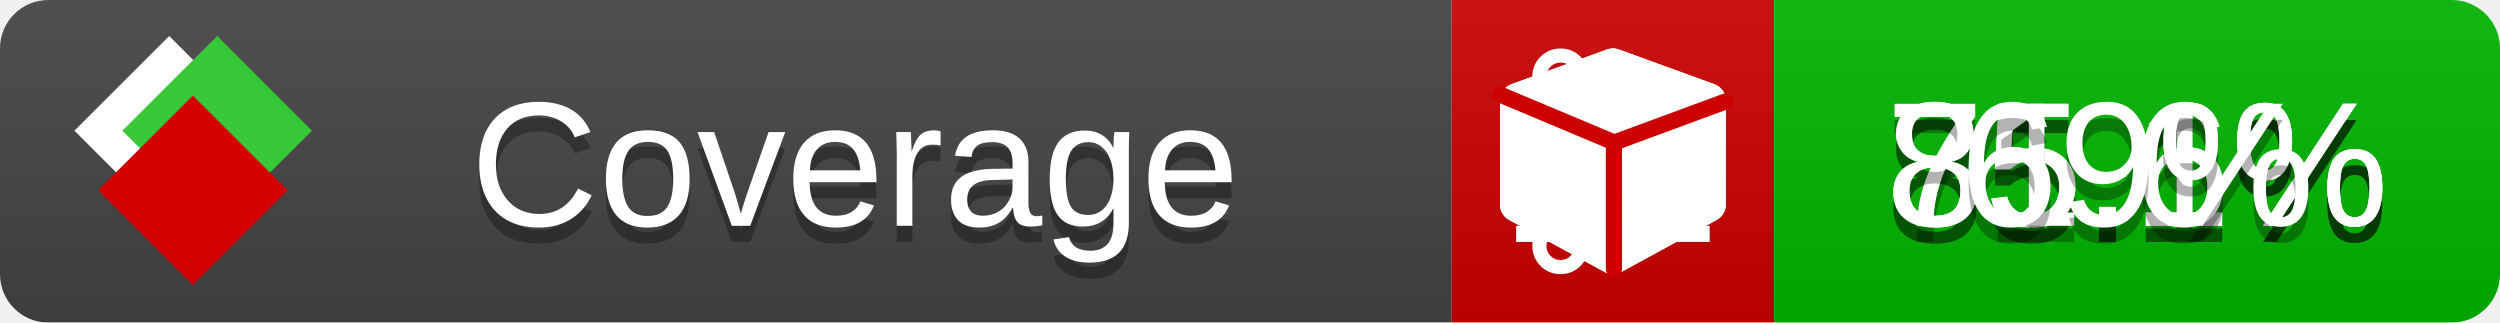
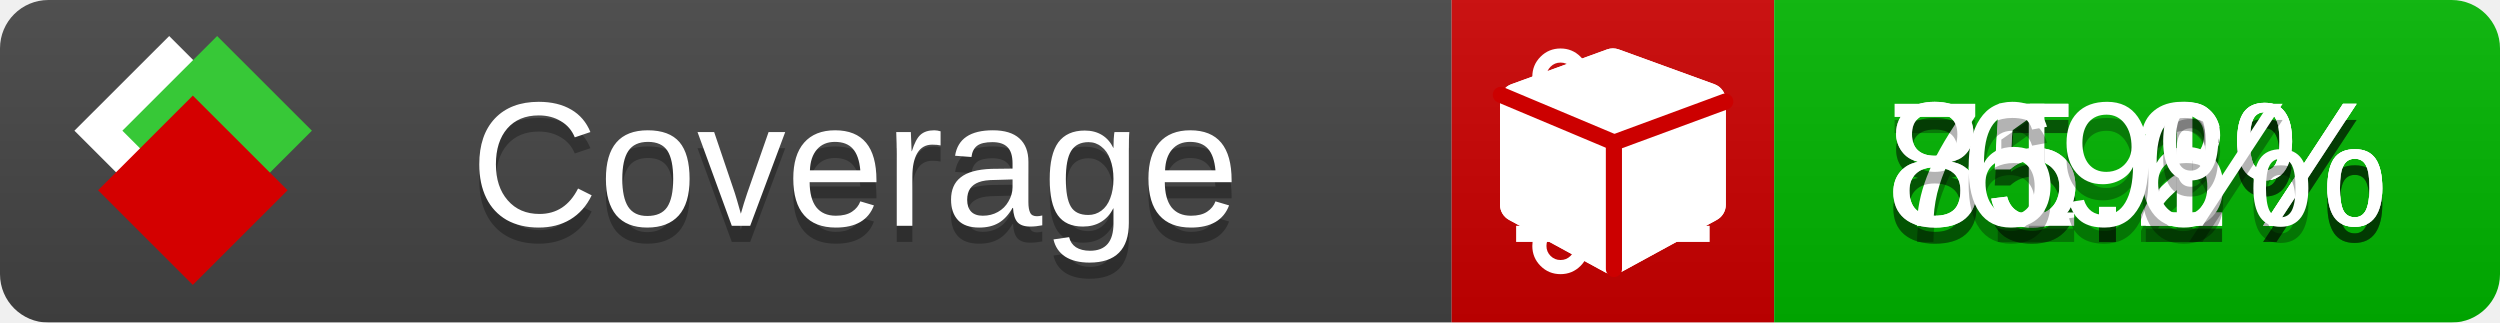
<svg xmlns="http://www.w3.org/2000/svg" xmlns:xlink="http://www.w3.org/1999/xlink" width="155" height="20">
  <style type="text/css">
          
            @keyframes fade1 {
                0% { visibility: visible; opacity: 1; }
               23% { visibility: visible; opacity: 1; }
               25% { visibility: hidden; opacity: 0; }
               48% { visibility: hidden; opacity: 0; }
               50% { visibility: hidden; opacity: 0; }
               73% { visibility: hidden; opacity: 0; }
               75% { visibility: hidden; opacity: 0; }
               98% { visibility: hidden; opacity: 0; }
              100% { visibility: visible; opacity: 1; }
            }
            @keyframes fade2 {
                0% { visibility: hidden; opacity: 0; }
               23% { visibility: hidden; opacity: 0; }
               25% { visibility: visible; opacity: 1; }
               48% { visibility: visible; opacity: 1; }
               50% { visibility: hidden; opacity: 0; }
               73% { visibility: hidden; opacity: 0; }
               75% { visibility: hidden; opacity: 0; }
               98% { visibility: hidden; opacity: 0; }
              100% { visibility: hidden; opacity: 0; }
            }
            @keyframes fade3 {
                0% { visibility: hidden; opacity: 0; }
               23% { visibility: hidden; opacity: 0; }
               25% { visibility: hidden; opacity: 0; }
               48% { visibility: hidden; opacity: 0; }
               50% { visibility: visible; opacity: 1; }
               73% { visibility: visible; opacity: 1; }
               75% { visibility: hidden; opacity: 0; }
               98% { visibility: hidden; opacity: 0; }
              100% { visibility: hidden; opacity: 0; }
            }
            @keyframes fade4 {
                0% { visibility: hidden; opacity: 0; }
               23% { visibility: hidden; opacity: 0; }
               25% { visibility: hidden; opacity: 0; }
               48% { visibility: hidden; opacity: 0; }
               50% { visibility: hidden; opacity: 0; }
               73% { visibility: hidden; opacity: 0; }
               75% { visibility: visible; opacity: 1; }
               98% { visibility: visible; opacity: 1; }
              100% { visibility: hidden; opacity: 0; }
            }
            .linecoverage {
                animation-duration: 15s;
                animation-name: fade1;
                animation-iteration-count: infinite;
            }
            .branchcoverage {
                animation-duration: 15s;
                animation-name: fade2;
                animation-iteration-count: infinite;
            }
            .methodcoverage {
                animation-duration: 15s;
                animation-name: fade3;
                animation-iteration-count: infinite;
            }
            .fullmethodcoverage {
                animation-duration: 15s;
                animation-name: fade4;
                animation-iteration-count: infinite;
            }
          
    </style>
  <defs>
    <linearGradient id="gradient" x2="0" y2="100%">
      <stop offset="0" stop-color="#bbb" stop-opacity=".1" />
      <stop offset="1" stop-opacity=".1" />
    </linearGradient>
    <linearGradient id="c">
      <stop offset="0" stop-color="#d40000" />
      <stop offset="1" stop-color="#ff2a2a" />
    </linearGradient>
    <linearGradient id="a">
      <stop offset="0" stop-color="#e0e0de" />
      <stop offset="1" stop-color="#fff" />
    </linearGradient>
    <linearGradient id="b">
      <stop offset="0" stop-color="#37c837" />
      <stop offset="1" stop-color="#217821" />
    </linearGradient>
    <linearGradient xlink:href="#a" id="e" x1="106.44" x2="69.96" y1="-11.96" y2="-46.84" gradientTransform="matrix(-.8426 -.00045 -.00045 -.8426 -94.27 -75.82)" gradientUnits="userSpaceOnUse" />
    <linearGradient xlink:href="#b" id="f" x1="56.19" x2="77.97" y1="-23.45" y2="10.62" gradientTransform="matrix(.8426 .00045 .00045 .8426 94.27 75.82)" gradientUnits="userSpaceOnUse" />
    <linearGradient xlink:href="#c" id="g" x1="79.98" x2="132.9" y1="10.79" y2="10.79" gradientTransform="matrix(.8426 .00045 .00045 .8426 94.27 75.82)" gradientUnits="userSpaceOnUse" />
    <mask id="mask">
      <rect width="155" height="20" rx="3" fill="#fff" />
    </mask>
    <g id="icon" transform="matrix(.04486 0 0 .04481 -.48 -.63)">
      <rect width="52.92" height="52.92" x="-109.72" y="-27.13" fill="url(#e)" transform="rotate(-135)" />
      <rect width="52.92" height="52.92" x="70.19" y="-39.18" fill="url(#f)" transform="rotate(45)" />
      <rect width="52.92" height="52.92" x="80.05" y="-15.74" fill="url(#g)" transform="rotate(45)" />
    </g>
  </defs>
  <g mask="url(#mask)">
    <rect x="0" y="0" width="90" height="20" fill="#444" />
    <rect x="90" y="0" width="20" height="20" fill="#c00" />
    <rect x="110" y="0" width="45" height="20" fill="#00B600" />
    <rect x="0" y="0" width="155" height="20" fill="url(#gradient)" />
  </g>
  <g>
    <path class="linecoverage" stroke="#fff" d="M94 6.5 h12 M94 10.5 h12 M94 14.5 h12" />
    <path class="branchcoverage" fill="#fff" d="m 97.628,15.247 q 0,-0.364 -0.255,-0.619 -0.255,-0.255 -0.619,-0.255 -0.364,0 -0.619,0.255 -0.255,0.255 -0.255,0.619 0,0.364 0.255,0.619 0.255,0.255 0.619,0.255 0.364,0 0.619,-0.255 0.255,-0.255 0.255,-0.619 z m 0,-10.493 q 0,-0.364 -0.255,-0.619 -0.255,-0.255 -0.619,-0.255 -0.364,0 -0.619,0.255 -0.255,0.255 -0.255,0.619 0,0.364 0.255,0.619 0.255,0.255 0.619,0.255 0.364,0 0.619,-0.255 0.255,-0.255 0.255,-0.619 z m 5.83,1.166 q 0,-0.364 -0.255,-0.619 -0.255,-0.255 -0.619,-0.255 -0.364,0 -0.619,0.255 -0.255,0.255 -0.255,0.619 0,0.364 0.255,0.619 0.255,0.255 0.619,0.255 0.364,0 0.619,-0.255 0.255,-0.255 0.255,-0.619 z m 0.874,0 q 0,0.474 -0.237,0.879 -0.237,0.405 -0.638,0.633 -0.018,2.614 -2.059,3.771 -0.619,0.346 -1.849,0.738 -1.166,0.364 -1.544,0.647 -0.378,0.282 -0.378,0.911 l 0,0.237 q 0.401,0.228 0.638,0.633 0.237,0.405 0.237,0.879 0,0.729 -0.51,1.239 -0.51,0.51 -1.239,0.51 -0.729,0 -1.239,-0.51 -0.51,-0.51 -0.51,-1.239 0,-0.474 0.237,-0.879 0.237,-0.405 0.638,-0.633 l 0,-7.469 q -0.401,-0.228 -0.638,-0.633 -0.237,-0.405 -0.237,-0.879 0,-0.729 0.51,-1.239 0.51,-0.51 1.239,-0.51 0.729,0 1.239,0.51 0.51,0.51 0.51,1.239 0,0.474 -0.237,0.879 -0.237,0.405 -0.638,0.633 l 0,4.527 q 0.492,-0.237 1.403,-0.519 0.501,-0.155 0.797,-0.269 0.296,-0.114 0.642,-0.282 0.346,-0.169 0.537,-0.36 0.191,-0.191 0.369,-0.465 0.178,-0.273 0.255,-0.633 0.077,-0.36 0.077,-0.833 -0.401,-0.228 -0.638,-0.633 -0.237,-0.405 -0.237,-0.879 0,-0.729 0.51,-1.239 0.51,-0.51 1.239,-0.51 0.729,0 1.239,0.51 0.51,0.51 0.51,1.239 z" />
    <path class="methodcoverage" fill="#fff" d="m 100.538,15.629 5.385,-2.936 v -5.351 l -5.385,1.96 z M 100,8.351 105.873,6.214 100,4.077 94.127,6.214 Z m 7,-2.12 v 6.462 q 0,0.294 -0.151,0.547 -0.151,0.252 -0.412,0.395 l -5.923,3.231 q -0.236,0.135 -0.513,0.135 -0.278,0 -0.513,-0.135 l -5.923,-3.231 Q 93.303,13.492 93.151,13.239 93,12.987 93,12.692 v -6.462 q 0,-0.337 0.194,-0.614 0.194,-0.278 0.513,-0.395 l 5.923,-2.154 q 0.185,-0.067 0.37,-0.067 0.185,0 0.37,0.067 l 5.923,2.154 q 0.32,0.118 0.513,0.395 Q 107,5.894 107,6.231 Z" />
    <path class="fullmethodcoverage" fill="#fff" d="m 107,6.231 v 6.462 c 0,0.196 -0.051,0.379 -0.151,0.547 -0.101,0.168 -0.238,0.3 -0.412,0.395 l -5.923,3.231 c -0.157,0.09 -0.328,0.135 -0.513,0.135 -0.185,0 -0.356,-0.045 -0.513,-0.135 l -5.923,-3.231 C 93.39,13.539 93.252,13.407 93.151,13.239 93.05,13.071 93,12.889 93,12.692 v -6.462 c 0,-0.224 0.065,-0.429 0.194,-0.614 0.129,-0.185 0.3,-0.317 0.513,-0.395 l 5.923,-2.154 c 0.123,-0.045 0.247,-0.067 0.37,-0.067 0.123,0 0.247,0.022 0.37,0.067 l 5.923,2.154 c 0.213,0.079 0.384,0.21 0.513,0.395 0.129,0.185 0.194,0.39 0.194,0.614 z" />
    <path class="fullmethodcoverage" style="fill:none;stroke:#cc0000;stroke-width:1;stroke-linecap:round;stroke-dasharray:none;stroke-opacity:1" d="m 100.064,16.677 -0.002,-7.833 6.906,-2.547" />
    <path class="fullmethodcoverage" style="fill:none;stroke:#cc0000;stroke-width:1;stroke-linecap:round;stroke-dasharray:none;stroke-opacity:1" d="M 99.914,8.765 93.052,5.882" />
  </g>
  <g fill="#fff" text-anchor="middle" font-family="Verdana,Arial,Geneva,sans-serif" font-size="11">
    <a xlink:href="https://github.com/danielpalme/ReportGenerator" target="_top">
      <use xlink:href="#icon" transform="translate(3,1) scale(3.5)" />
    </a>
    <text x="53" y="15" fill="#010101" fill-opacity=".3">Coverage</text>
    <text x="53" y="14" fill="#fff">Coverage</text>
-     <text class="linecoverage" x="132.5" y="15" fill="#010101" fill-opacity=".3">85.1%</text>
-     <text class="linecoverage" x="132.5" y="14">85.1%</text>
+     <text class="linecoverage" x="132.5" y="15" fill="#010101" fill-opacity=".3">85.2%</text>
+     <text class="linecoverage" x="132.5" y="14">85.2%</text>
    <text class="branchcoverage" x="132.5" y="15" fill="#010101" fill-opacity=".3">75.1%</text>
    <text class="branchcoverage" x="132.5" y="14">75.1%</text>
    <text class="methodcoverage" x="132.5" y="15" fill="#010101" fill-opacity=".3">81.6%</text>
    <text class="methodcoverage" x="132.5" y="14">81.6%</text>
    <text class="fullmethodcoverage" x="132.5" y="15" fill="#010101" fill-opacity=".3">69%</text>
    <text class="fullmethodcoverage" x="132.5" y="14">69%</text>
  </g>
  <g>
    <rect class="linecoverage" x="90" y="0" width="65" height="20" fill-opacity="0" />
    <rect class="branchcoverage" x="90" y="0" width="65" height="20" fill-opacity="0" />
    <rect class="methodcoverage" x="90" y="0" width="65" height="20" fill-opacity="0" />
    <rect class="fullmethodcoverage" x="90" y="0" width="65" height="20" fill-opacity="0" />
  </g>
</svg>
